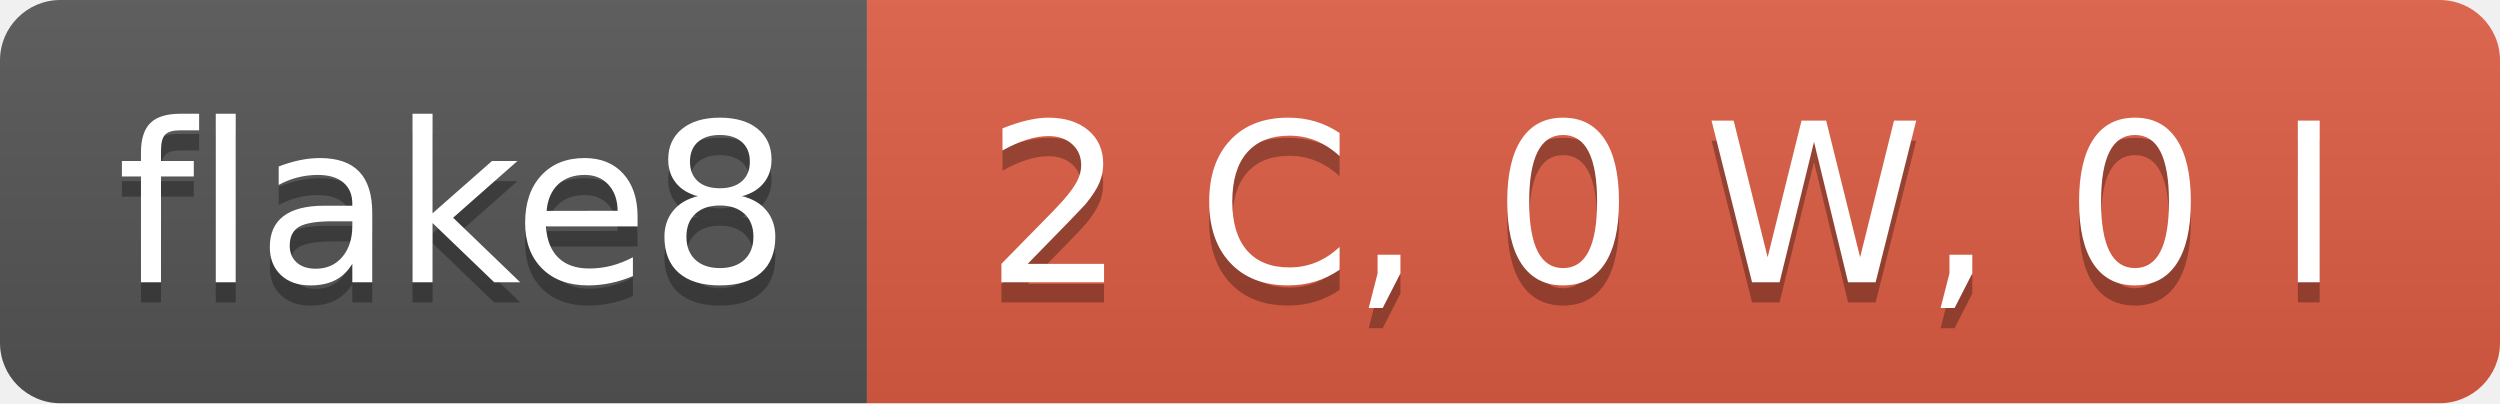
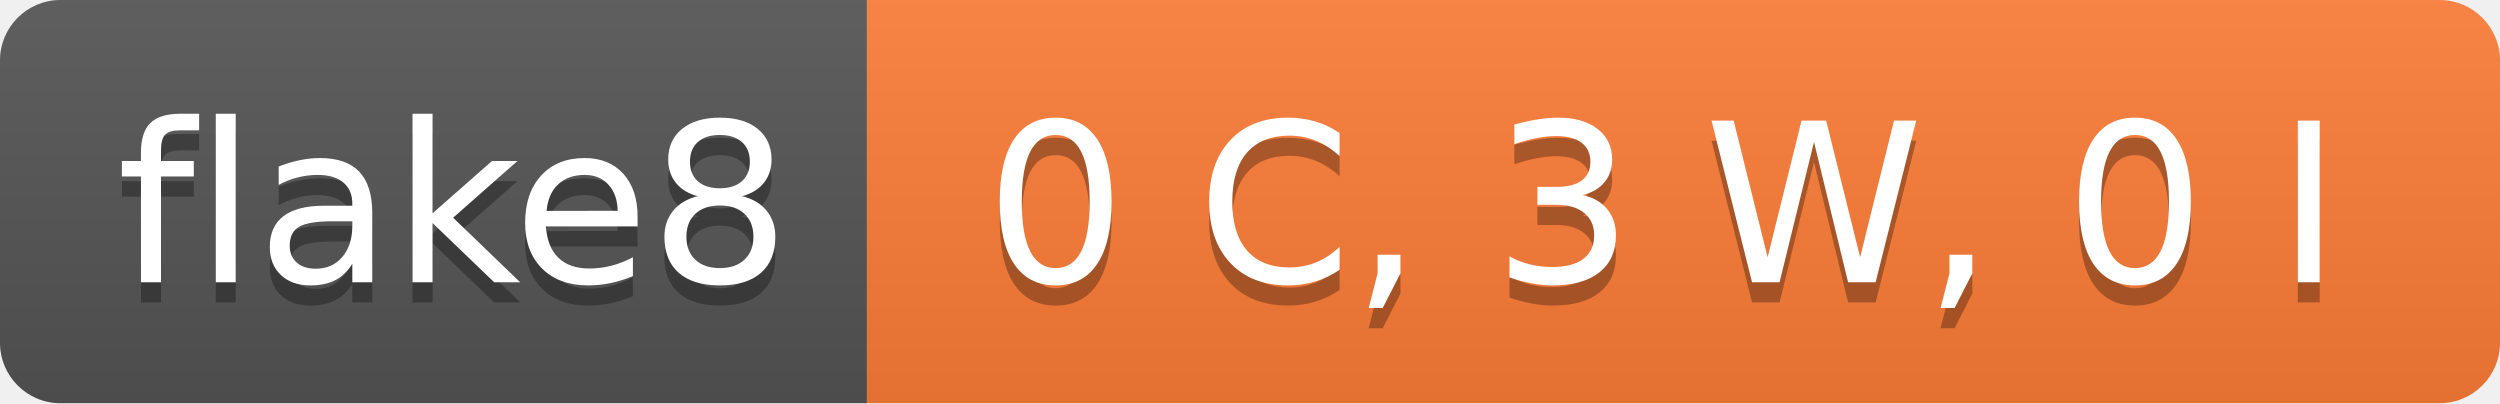
- <svg xmlns="http://www.w3.org/2000/svg" width="124" height="20" role="img" aria-label="flake8: 2 C, 0 W, 0 I">
+ <svg xmlns="http://www.w3.org/2000/svg" width="124" height="20" role="img" aria-label="flake8: 0 C, 3 W, 0 I">
  <linearGradient id="s" x2="0" y2="100%">
    <stop offset="0" stop-color="#bbb" stop-opacity=".1" />
    <stop offset="1" stop-opacity=".1" />
  </linearGradient>
  <clipPath id="r">
    <rect width="124" height="20" rx="3" fill="#fff" />
  </clipPath>
  <g clip-path="url(#r)">
    <rect width="43" height="20" fill="#555" />
-     <rect x="43" width="81" height="20" fill="#e05d44" />
+     <rect x="43" width="81" height="20" fill="#fe7d37" />
    <rect width="124" height="20" fill="url(#s)" />
  </g>
  <g fill="#fff" text-anchor="middle" font-family="Verdana,Geneva,DejaVu Sans,sans-serif" text-rendering="geometricPrecision" font-size="110">
    <text aria-hidden="true" x="225" y="150" fill="#010101" fill-opacity=".3" transform="scale(.1)" textLength="330">flake8</text>
    <text x="225" y="140" transform="scale(.1)" fill="#fff" textLength="330">flake8</text>
-     <text aria-hidden="true" x="825" y="150" fill="#010101" fill-opacity=".3" transform="scale(.1)" textLength="710">2 C, 0 W, 0 I</text>
-     <text x="825" y="140" transform="scale(.1)" fill="#fff" textLength="710">2 C, 0 W, 0 I</text>
+     <text aria-hidden="true" x="825" y="150" fill="#010101" fill-opacity=".3" transform="scale(.1)" textLength="710">0 C, 3 W, 0 I</text>
+     <text x="825" y="140" transform="scale(.1)" fill="#fff" textLength="710">0 C, 3 W, 0 I</text>
  </g>
</svg>
